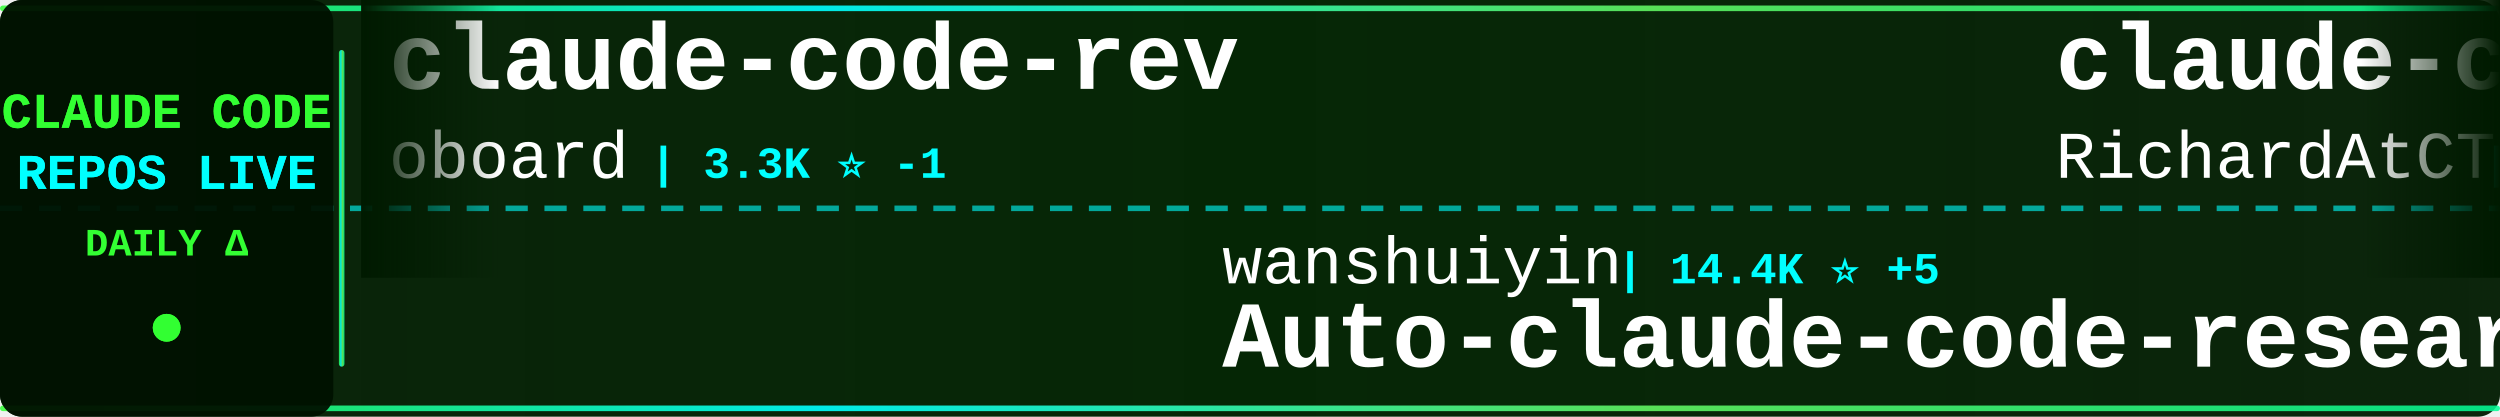
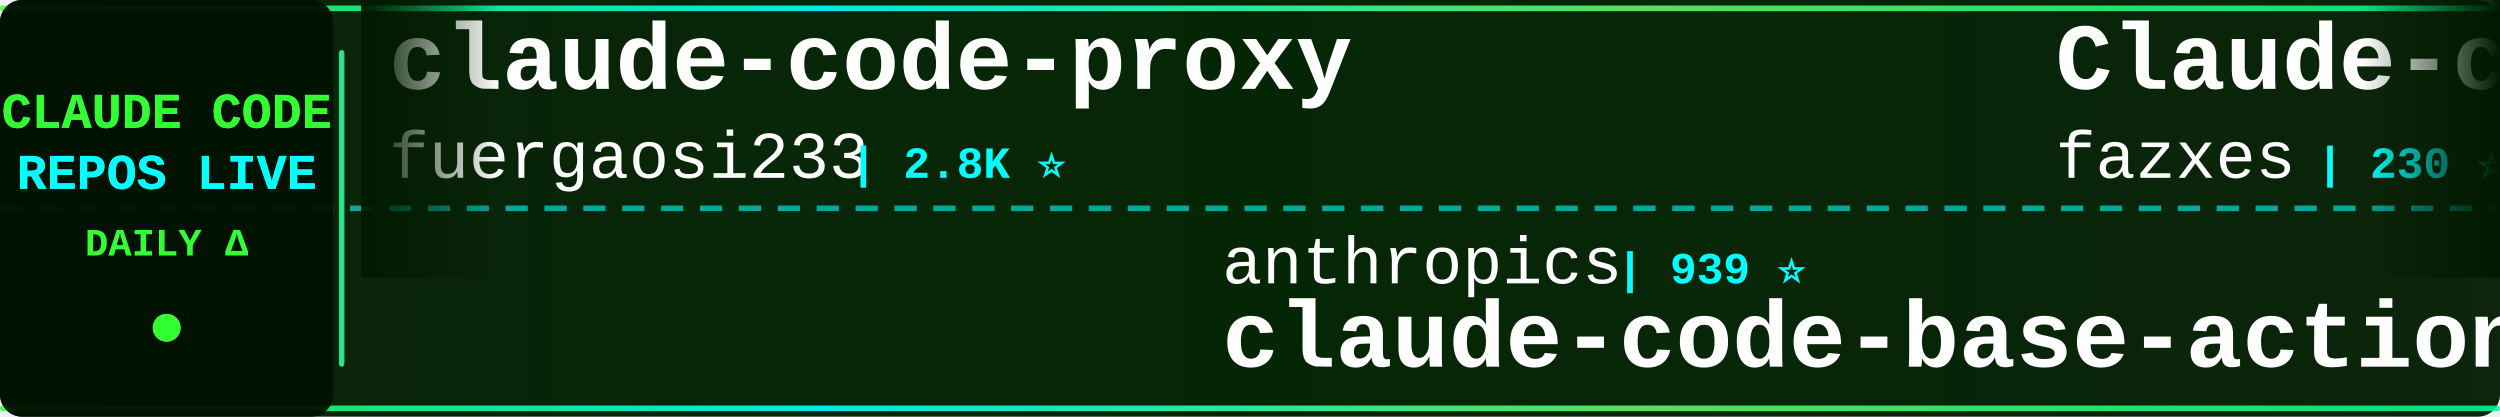
<svg xmlns="http://www.w3.org/2000/svg" width="900" height="150">
  <defs>
    <linearGradient id="tickerBg" x1="0%" y1="0%" x2="100%" y2="0%">
      <stop offset="0%" style="stop-color:#001a00;stop-opacity:0.95" />
      <stop offset="50%" style="stop-color:#002200;stop-opacity:0.98" />
      <stop offset="100%" style="stop-color:#001a00;stop-opacity:0.95" />
    </linearGradient>
    <linearGradient id="borderGrad" x1="0%" y1="0%" x2="100%" y2="0%">
      <stop offset="0%" style="stop-color:#33ff33;stop-opacity:0.85">
        <animate attributeName="stop-opacity" values="0.85;1;0.85" dur="2s" repeatCount="indefinite" />
      </stop>
      <stop offset="33%" style="stop-color:#00ffff;stop-opacity:0.9">
        <animate attributeName="stop-opacity" values="0.9;1;0.9" dur="2.2s" repeatCount="indefinite" />
      </stop>
      <stop offset="66%" style="stop-color:#66ff66;stop-opacity:0.85">
        <animate attributeName="stop-opacity" values="0.85;1;0.85" dur="1.8s" repeatCount="indefinite" />
      </stop>
      <stop offset="100%" style="stop-color:#00ff99;stop-opacity:0.85">
        <animate attributeName="stop-opacity" values="0.85;1;0.85" dur="2s" repeatCount="indefinite" />
      </stop>
    </linearGradient>
    <filter id="textGlow">
      <feGaussianBlur stdDeviation="0.1" result="coloredBlur" />
      <feMerge>
        <feMergeNode in="coloredBlur" />
        <feMergeNode in="SourceGraphic" />
      </feMerge>
    </filter>
    <filter id="metricGlow">
      <feGaussianBlur stdDeviation="0.2" result="coloredBlur" />
      <feMerge>
        <feMergeNode in="coloredBlur" />
        <feMergeNode in="SourceGraphic" />
      </feMerge>
    </filter>
    <linearGradient id="leftFade" x1="0%" y1="0%" x2="100%" y2="0%">
      <stop offset="0%" style="stop-color:#001a00;stop-opacity:1" />
      <stop offset="100%" style="stop-color:#001a00;stop-opacity:0" />
    </linearGradient>
    <linearGradient id="rightFade" x1="0%" y1="0%" x2="100%" y2="0%">
      <stop offset="0%" style="stop-color:#001a00;stop-opacity:0" />
      <stop offset="100%" style="stop-color:#001a00;stop-opacity:1" />
    </linearGradient>
  </defs>
  <rect width="900" height="150" fill="url(#tickerBg)" rx="8" />
  <rect x="0" y="2" width="900" height="2" fill="url(#borderGrad)" rx="1" />
  <rect x="0" y="146" width="900" height="2" fill="url(#borderGrad)" rx="1" />
  <line x1="0" y1="75" x2="900" y2="75" stroke="#00ffff" stroke-width="2" stroke-dasharray="8 6" opacity="0.6" />
  <rect x="0" y="0" width="120" height="150" fill="#001100" opacity="0.95" rx="8" />
  <text x="60" y="46" font-family="'Courier New', monospace" font-size="18" font-weight="bold" fill="#33ff33" text-anchor="middle" filter="url(#textGlow)">
    CLAUDE CODE
  </text>
  <text x="60" y="68" font-family="'Courier New', monospace" font-size="18" font-weight="bold" fill="#00ffff" text-anchor="middle" filter="url(#textGlow)">
    REPOS LIVE
  </text>
  <text x="60" y="92" font-family="'Courier New', monospace" font-size="14" font-weight="bold" fill="#33ff33" text-anchor="middle">
    DAILY Δ
  </text>
  <circle cx="60" cy="118" r="5" fill="#33ff33" filter="url(#metricGlow)">
    <animate attributeName="r" values="4;6;4" dur="1.5s" repeatCount="indefinite" />
    <animate attributeName="opacity" values="0.6;1;0.6" dur="1.5s" repeatCount="indefinite" />
  </circle>
  <rect x="122" y="18" width="2" height="114" fill="url(#borderGrad)" rx="1" />
  <clipPath id="tickerClip">
    <rect x="130" y="0" width="770" height="150" />
  </clipPath>
  <g clip-path="url(#tickerClip)">
    <g id="tickerItems">
      <animateTransform attributeName="transform" attributeType="XML" type="translate" from="0 0" to="-3000 0" dur="54s" repeatCount="indefinite" />
      <g transform="translate(0, 0)">
-         <text x="140" y="32" font-family="'Courier New', monospace" font-size="34" font-weight="bold" fill="#ffffff">claude-code-rev</text>
-         <text x="140" y="64" font-family="'Courier New', monospace" font-size="24" font-weight="normal" fill="#ffffff" opacity="1.0">oboard</text>
-         <text x="234" y="64" font-family="'Courier New', monospace" font-size="16" font-weight="bold" fill="#00ffff"> | 3.3K ⭐ -1</text>
+         <text x="140" y="32" font-family="'Courier New', monospace" font-size="34" font-weight="bold" fill="#ffffff">claude-code-proxy</text>
+         <text x="140" y="64" font-family="'Courier New', monospace" font-size="24" font-weight="normal" fill="#ffffff" opacity="1.0">fuergaosi233</text>
+         <text x="306" y="64" font-family="'Courier New', monospace" font-size="16" font-weight="bold" fill="#00ffff"> | 2.8K ⭐</text>
      </g>
      <g transform="translate(300, 0)">
-         <text x="140" y="102" font-family="'Courier New', monospace" font-size="24" font-weight="normal" fill="#ffffff" opacity="1.0">wanshuiyin</text>
-         <text x="282" y="102" font-family="'Courier New', monospace" font-size="16" font-weight="bold" fill="#00ffff"> | 14.4K ⭐ +5</text>
-         <text x="140" y="132" font-family="'Courier New', monospace" font-size="34" font-weight="bold" fill="#ffffff">Auto-claude-code-researc...</text>
+         <text x="140" y="102" font-family="'Courier New', monospace" font-size="24" font-weight="normal" fill="#ffffff" opacity="1.0">anthropics</text>
+         <text x="282" y="102" font-family="'Courier New', monospace" font-size="16" font-weight="bold" fill="#00ffff"> | 939 ⭐</text>
+         <text x="140" y="132" font-family="'Courier New', monospace" font-size="34" font-weight="bold" fill="#ffffff">claude-code-base-action</text>
      </g>
      <g transform="translate(600, 0)">
-         <text x="140" y="32" font-family="'Courier New', monospace" font-size="34" font-weight="bold" fill="#ffffff">claude-code-telegram</text>
-         <text x="140" y="64" font-family="'Courier New', monospace" font-size="24" font-weight="normal" fill="#ffffff" opacity="1.0">RichardAtCT</text>
-         <text x="294" y="64" font-family="'Courier New', monospace" font-size="16" font-weight="bold" fill="#00ffff"> | 2.8K ⭐</text>
+         <text x="140" y="32" font-family="'Courier New', monospace" font-size="34" font-weight="bold" fill="#ffffff">Claude-code</text>
+         <text x="140" y="64" font-family="'Courier New', monospace" font-size="24" font-weight="normal" fill="#ffffff" opacity="1.0">fazxes</text>
+         <text x="234" y="64" font-family="'Courier New', monospace" font-size="16" font-weight="bold" fill="#00ffff"> | 230 ⭐</text>
      </g>
      <g transform="translate(900, 0)">
+         <text x="140" y="102" font-family="'Courier New', monospace" font-size="24" font-weight="normal" fill="#ffffff" opacity="1.0">feiskyer</text>
+         <text x="258" y="102" font-family="'Courier New', monospace" font-size="16" font-weight="bold" fill="#00ffff"> | 1.6K ⭐ +1</text>
+         <text x="140" y="132" font-family="'Courier New', monospace" font-size="34" font-weight="bold" fill="#ffffff">claude-code-settings</text>
+       </g>
+       <g transform="translate(1200, 0)">
+         <text x="140" y="32" font-family="'Courier New', monospace" font-size="34" font-weight="bold" fill="#ffffff">claude-code-action</text>
+         <text x="140" y="64" font-family="'Courier New', monospace" font-size="24" font-weight="normal" fill="#ffffff" opacity="1.0">anthropics</text>
+         <text x="282" y="64" font-family="'Courier New', monospace" font-size="16" font-weight="bold" fill="#00ffff"> | 8.6K ⭐ +2</text>
+       </g>
+       <g transform="translate(1500, 0)">
+         <text x="140" y="102" font-family="'Courier New', monospace" font-size="24" font-weight="normal" fill="#ffffff" opacity="1.0">alejandrobalderas</text>
+         <text x="366" y="102" font-family="'Courier New', monospace" font-size="16" font-weight="bold" fill="#00ffff"> | 2.7K ⭐</text>
+         <text x="140" y="132" font-family="'Courier New', monospace" font-size="34" font-weight="bold" fill="#ffffff">claude-code-from-source</text>
+       </g>
+       <g transform="translate(1800, 0)">
+         <text x="140" y="32" font-family="'Courier New', monospace" font-size="34" font-weight="bold" fill="#ffffff">awesome-claude-code</text>
+         <text x="140" y="64" font-family="'Courier New', monospace" font-size="24" font-weight="normal" fill="#ffffff" opacity="1.0">jqueryscript</text>
+         <text x="306" y="64" font-family="'Courier New', monospace" font-size="16" font-weight="bold" fill="#00ffff"> | 492 ⭐</text>
+       </g>
+       <g transform="translate(2100, 0)">
        <text x="140" y="102" font-family="'Courier New', monospace" font-size="24" font-weight="normal" fill="#ffffff" opacity="1.0">ponponon</text>
-         <text x="258" y="102" font-family="'Courier New', monospace" font-size="16" font-weight="bold" fill="#00ffff"> | 2.3K ⭐</text>
+         <text x="258" y="102" font-family="'Courier New', monospace" font-size="16" font-weight="bold" fill="#00ffff"> | 2.3K ⭐ +1</text>
        <text x="140" y="132" font-family="'Courier New', monospace" font-size="34" font-weight="bold" fill="#ffffff">claude_code_src</text>
      </g>
-       <g transform="translate(1200, 0)">
-         <text x="140" y="32" font-family="'Courier New', monospace" font-size="34" font-weight="bold" fill="#ffffff">claude-code-ultimate-gui...</text>
-         <text x="140" y="64" font-family="'Courier New', monospace" font-size="24" font-weight="normal" fill="#ffffff" opacity="1.0">FlorianBruniaux</text>
-         <text x="342" y="64" font-family="'Courier New', monospace" font-size="16" font-weight="bold" fill="#00ffff"> | 5.7K ⭐ +1</text>
-       </g>
-       <g transform="translate(1500, 0)">
-         <text x="140" y="102" font-family="'Courier New', monospace" font-size="24" font-weight="normal" fill="#ffffff" opacity="1.0">diet103</text>
-         <text x="246" y="102" font-family="'Courier New', monospace" font-size="16" font-weight="bold" fill="#00ffff"> | 10.0K ⭐</text>
-         <text x="140" y="132" font-family="'Courier New', monospace" font-size="34" font-weight="bold" fill="#ffffff">claude-code-infrastructu...</text>
-       </g>
-       <g transform="translate(1800, 0)">
-         <text x="140" y="32" font-family="'Courier New', monospace" font-size="34" font-weight="bold" fill="#ffffff">claude-code-from-source</text>
-         <text x="140" y="64" font-family="'Courier New', monospace" font-size="24" font-weight="normal" fill="#ffffff" opacity="1.0">alejandrobalderas</text>
-         <text x="366" y="64" font-family="'Courier New', monospace" font-size="16" font-weight="bold" fill="#00ffff"> | 2.7K ⭐</text>
-       </g>
-       <g transform="translate(2100, 0)">
-         <text x="140" y="102" font-family="'Courier New', monospace" font-size="24" font-weight="normal" fill="#ffffff" opacity="1.0">darcyegb</text>
-         <text x="258" y="102" font-family="'Courier New', monospace" font-size="16" font-weight="bold" fill="#00ffff"> | 757 ⭐</text>
-         <text x="140" y="132" font-family="'Courier New', monospace" font-size="34" font-weight="bold" fill="#ffffff">ClaudeCodeAgents</text>
-       </g>
      <g transform="translate(2400, 0)">
-         <text x="140" y="32" font-family="'Courier New', monospace" font-size="34" font-weight="bold" fill="#ffffff">claude-code-settings</text>
-         <text x="140" y="64" font-family="'Courier New', monospace" font-size="24" font-weight="normal" fill="#ffffff" opacity="1.0">feiskyer</text>
-         <text x="258" y="64" font-family="'Courier New', monospace" font-size="16" font-weight="bold" fill="#00ffff"> | 1.6K ⭐</text>
+         <text x="140" y="32" font-family="'Courier New', monospace" font-size="34" font-weight="bold" fill="#ffffff">ClaudeCode</text>
+         <text x="140" y="64" font-family="'Courier New', monospace" font-size="24" font-weight="normal" fill="#ffffff" opacity="1.0">guanshan</text>
+         <text x="258" y="64" font-family="'Courier New', monospace" font-size="16" font-weight="bold" fill="#00ffff"> | 61 ⭐</text>
      </g>
      <g transform="translate(2700, 0)">
-         <text x="140" y="102" font-family="'Courier New', monospace" font-size="24" font-weight="normal" fill="#ffffff" opacity="1.0">JrCx7scC</text>
-         <text x="258" y="102" font-family="'Courier New', monospace" font-size="16" font-weight="bold" fill="#00ffff"> | 373 ⭐</text>
-         <text x="140" y="132" font-family="'Courier New', monospace" font-size="34" font-weight="bold" fill="#ffffff">claude-code-source</text>
+         <text x="140" y="102" font-family="'Courier New', monospace" font-size="24" font-weight="normal" fill="#ffffff" opacity="1.0">chauncygu</text>
+         <text x="270" y="102" font-family="'Courier New', monospace" font-size="16" font-weight="bold" fill="#00ffff"> | 2.8K ⭐</text>
+         <text x="140" y="132" font-family="'Courier New', monospace" font-size="34" font-weight="bold" fill="#ffffff">collection-claude-code-s...</text>
      </g>
      <g transform="translate(3000, 0)">
-         <text x="140" y="32" font-family="'Courier New', monospace" font-size="34" font-weight="bold" fill="#ffffff">claude-code-rev</text>
-         <text x="140" y="64" font-family="'Courier New', monospace" font-size="24" font-weight="normal" fill="#ffffff" opacity="1.0">oboard</text>
-         <text x="234" y="64" font-family="'Courier New', monospace" font-size="16" font-weight="bold" fill="#00ffff"> | 3.3K ⭐ -1</text>
+         <text x="140" y="32" font-family="'Courier New', monospace" font-size="34" font-weight="bold" fill="#ffffff">claude-code-proxy</text>
+         <text x="140" y="64" font-family="'Courier New', monospace" font-size="24" font-weight="normal" fill="#ffffff" opacity="1.0">fuergaosi233</text>
+         <text x="306" y="64" font-family="'Courier New', monospace" font-size="16" font-weight="bold" fill="#00ffff"> | 2.8K ⭐</text>
      </g>
      <g transform="translate(3300, 0)">
-         <text x="140" y="102" font-family="'Courier New', monospace" font-size="24" font-weight="normal" fill="#ffffff" opacity="1.0">wanshuiyin</text>
-         <text x="282" y="102" font-family="'Courier New', monospace" font-size="16" font-weight="bold" fill="#00ffff"> | 14.4K ⭐ +5</text>
-         <text x="140" y="132" font-family="'Courier New', monospace" font-size="34" font-weight="bold" fill="#ffffff">Auto-claude-code-researc...</text>
+         <text x="140" y="102" font-family="'Courier New', monospace" font-size="24" font-weight="normal" fill="#ffffff" opacity="1.0">anthropics</text>
+         <text x="282" y="102" font-family="'Courier New', monospace" font-size="16" font-weight="bold" fill="#00ffff"> | 939 ⭐</text>
+         <text x="140" y="132" font-family="'Courier New', monospace" font-size="34" font-weight="bold" fill="#ffffff">claude-code-base-action</text>
      </g>
      <g transform="translate(3600, 0)">
-         <text x="140" y="32" font-family="'Courier New', monospace" font-size="34" font-weight="bold" fill="#ffffff">claude-code-telegram</text>
-         <text x="140" y="64" font-family="'Courier New', monospace" font-size="24" font-weight="normal" fill="#ffffff" opacity="1.0">RichardAtCT</text>
-         <text x="294" y="64" font-family="'Courier New', monospace" font-size="16" font-weight="bold" fill="#00ffff"> | 2.8K ⭐</text>
+         <text x="140" y="32" font-family="'Courier New', monospace" font-size="34" font-weight="bold" fill="#ffffff">Claude-code</text>
+         <text x="140" y="64" font-family="'Courier New', monospace" font-size="24" font-weight="normal" fill="#ffffff" opacity="1.0">fazxes</text>
+         <text x="234" y="64" font-family="'Courier New', monospace" font-size="16" font-weight="bold" fill="#00ffff"> | 230 ⭐</text>
      </g>
      <g transform="translate(3900, 0)">
-         <text x="140" y="102" font-family="'Courier New', monospace" font-size="24" font-weight="normal" fill="#ffffff" opacity="1.0">ponponon</text>
-         <text x="258" y="102" font-family="'Courier New', monospace" font-size="16" font-weight="bold" fill="#00ffff"> | 2.3K ⭐</text>
-         <text x="140" y="132" font-family="'Courier New', monospace" font-size="34" font-weight="bold" fill="#ffffff">claude_code_src</text>
+         <text x="140" y="102" font-family="'Courier New', monospace" font-size="24" font-weight="normal" fill="#ffffff" opacity="1.0">feiskyer</text>
+         <text x="258" y="102" font-family="'Courier New', monospace" font-size="16" font-weight="bold" fill="#00ffff"> | 1.6K ⭐ +1</text>
+         <text x="140" y="132" font-family="'Courier New', monospace" font-size="34" font-weight="bold" fill="#ffffff">claude-code-settings</text>
      </g>
    </g>
  </g>
  <rect x="130" y="0" width="50" height="100" fill="url(#leftFade)" />
  <rect x="850" y="0" width="50" height="100" fill="url(#rightFade)" />
</svg>
